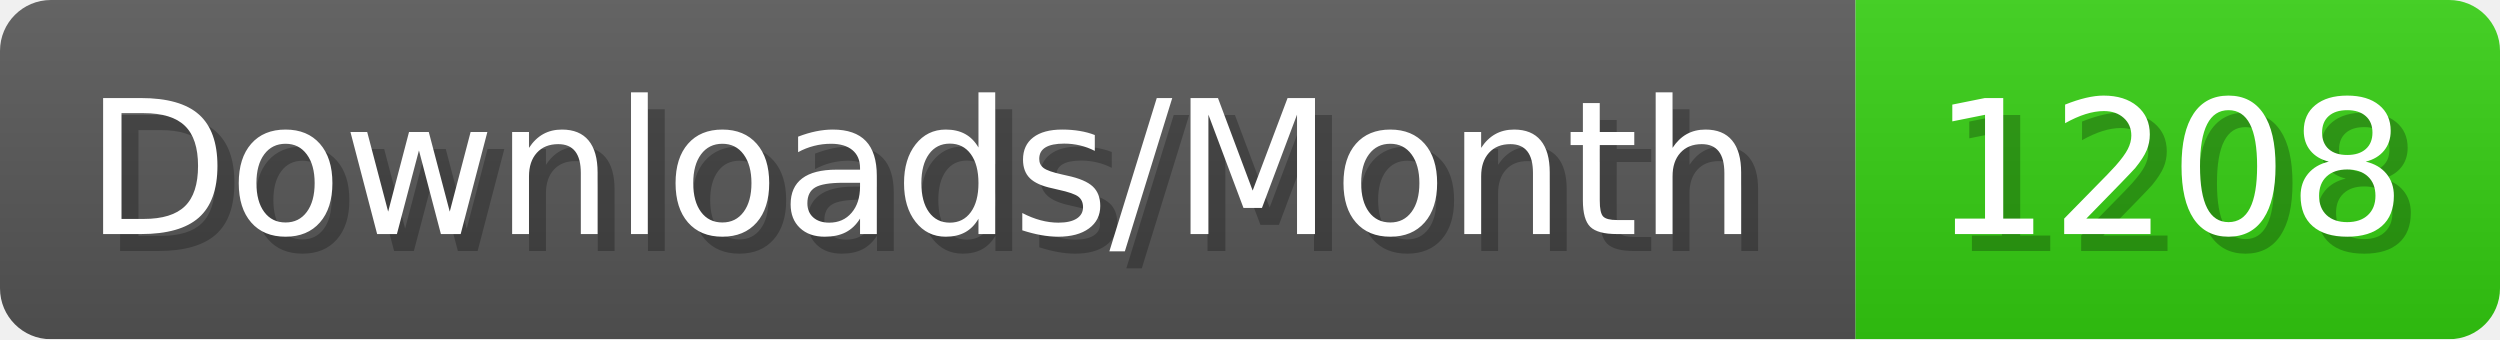
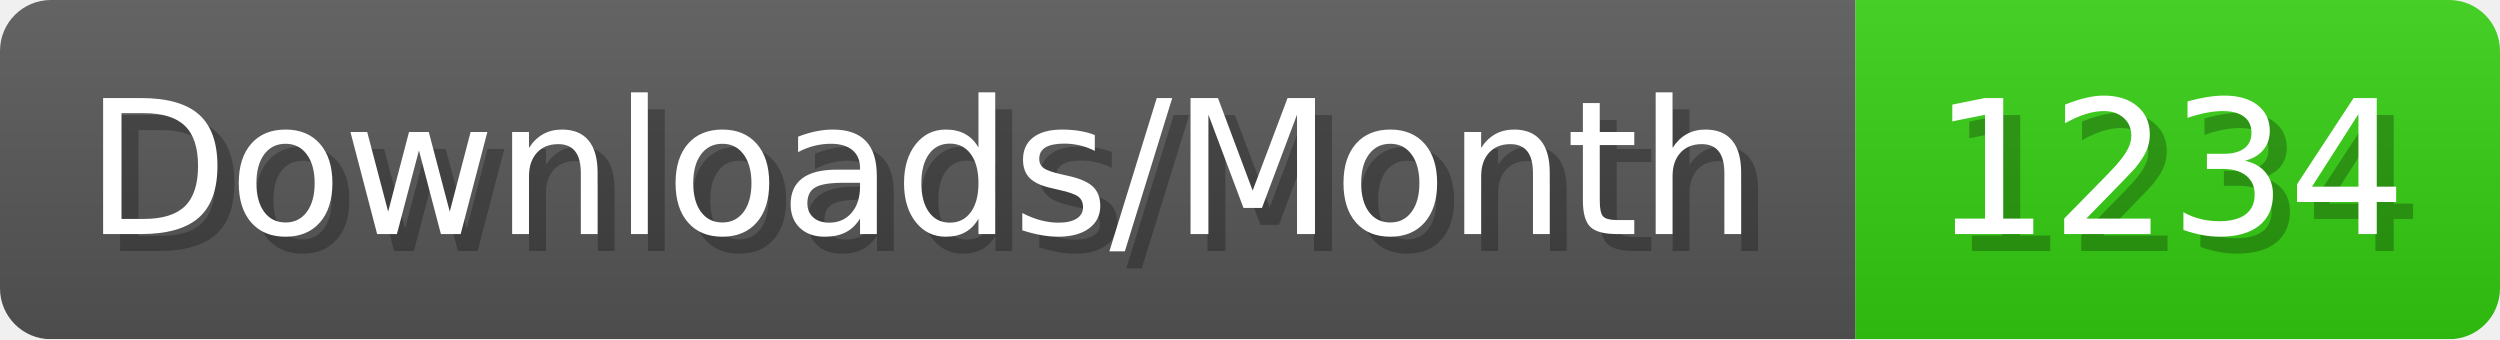
- <svg xmlns="http://www.w3.org/2000/svg" width="147.4" height="20" viewBox="0 0 1474 200" role="img" aria-label="Downloads/Month: 1208">
+ <svg xmlns="http://www.w3.org/2000/svg" width="147.4" height="20" viewBox="0 0 1474 200" role="img" aria-label="Downloads/Month: 1234">
  <linearGradient id="YlXUI" x2="0" y2="100%">
    <stop offset="0" stop-opacity=".1" stop-color="#EEE" />
    <stop offset="1" stop-opacity=".1" />
  </linearGradient>
  <mask id="JHhop">
    <rect width="1474" height="200" rx="30" fill="#FFF" />
  </mask>
  <g mask="url(#JHhop)">
    <rect width="1094" height="200" fill="#555" />
    <rect width="380" height="200" fill="#3C1" x="1094" />
    <rect width="1474" height="200" fill="url(#YlXUI)" />
  </g>
  <g aria-hidden="true" fill="#fff" text-anchor="start" font-family="Verdana,DejaVu Sans,sans-serif" font-size="110">
    <text x="60" y="148" textLength="994" fill="#000" opacity="0.25">Downloads/Month</text>
    <text x="50" y="138" textLength="994">Downloads/Month</text>
-     <text x="1149" y="148" textLength="280" fill="#000" opacity="0.25">1208</text>
-     <text x="1139" y="138" textLength="280">1208</text>
+     <text x="1149" y="148" textLength="280" fill="#000" opacity="0.25">1234</text>
+     <text x="1139" y="138" textLength="280">1234</text>
  </g>
</svg>
